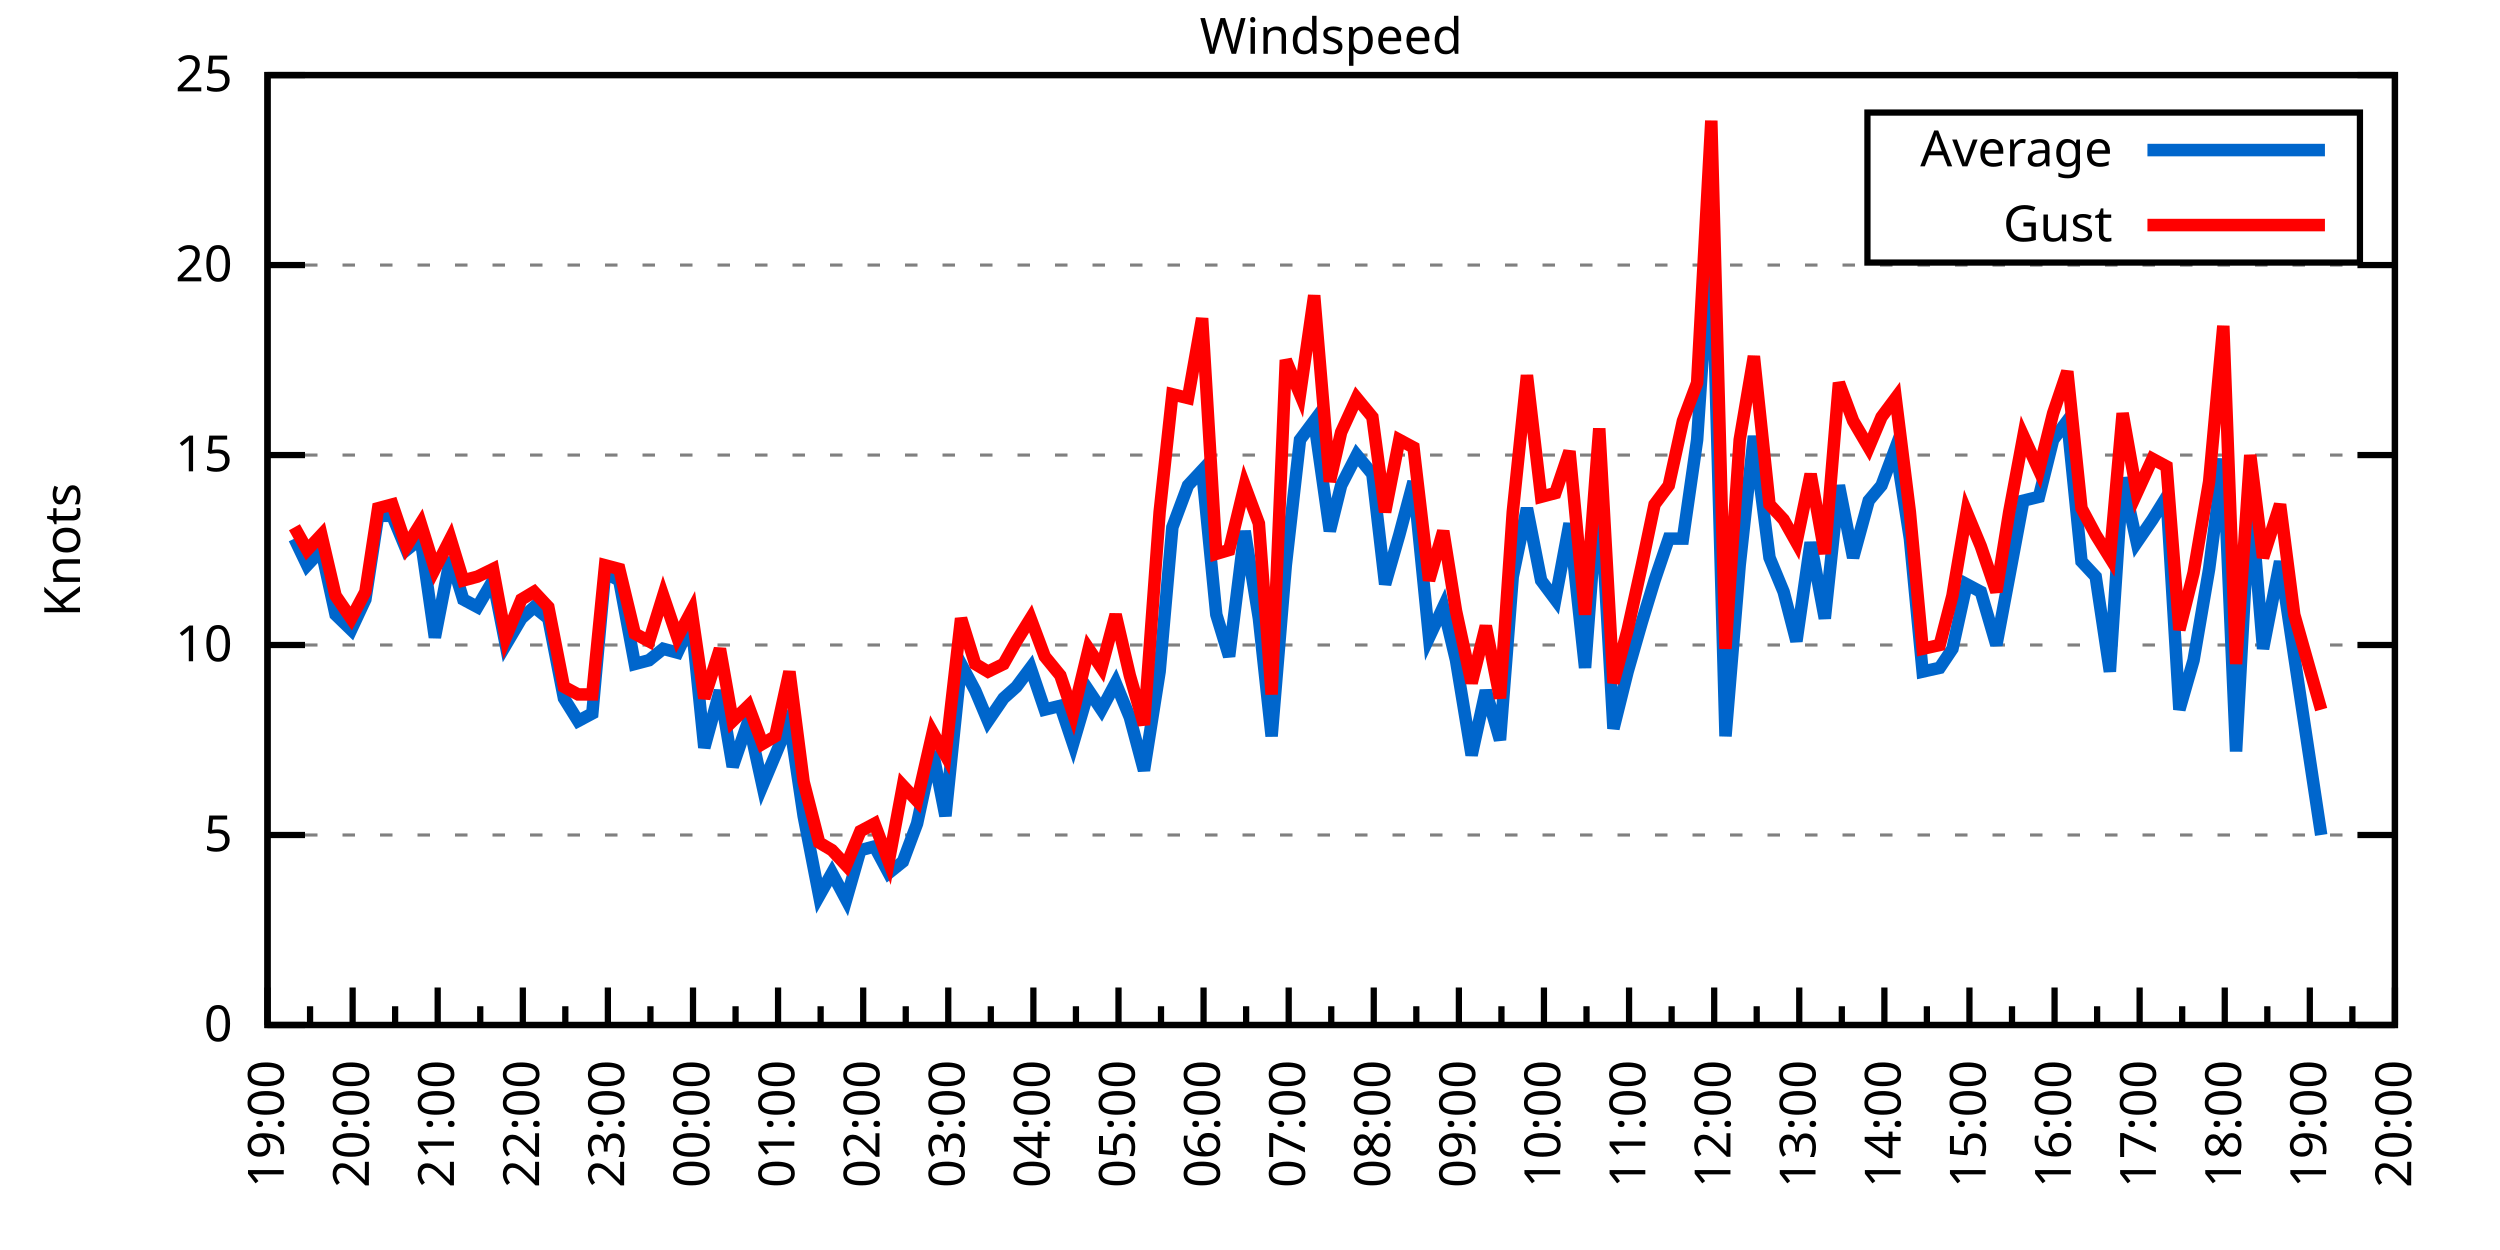
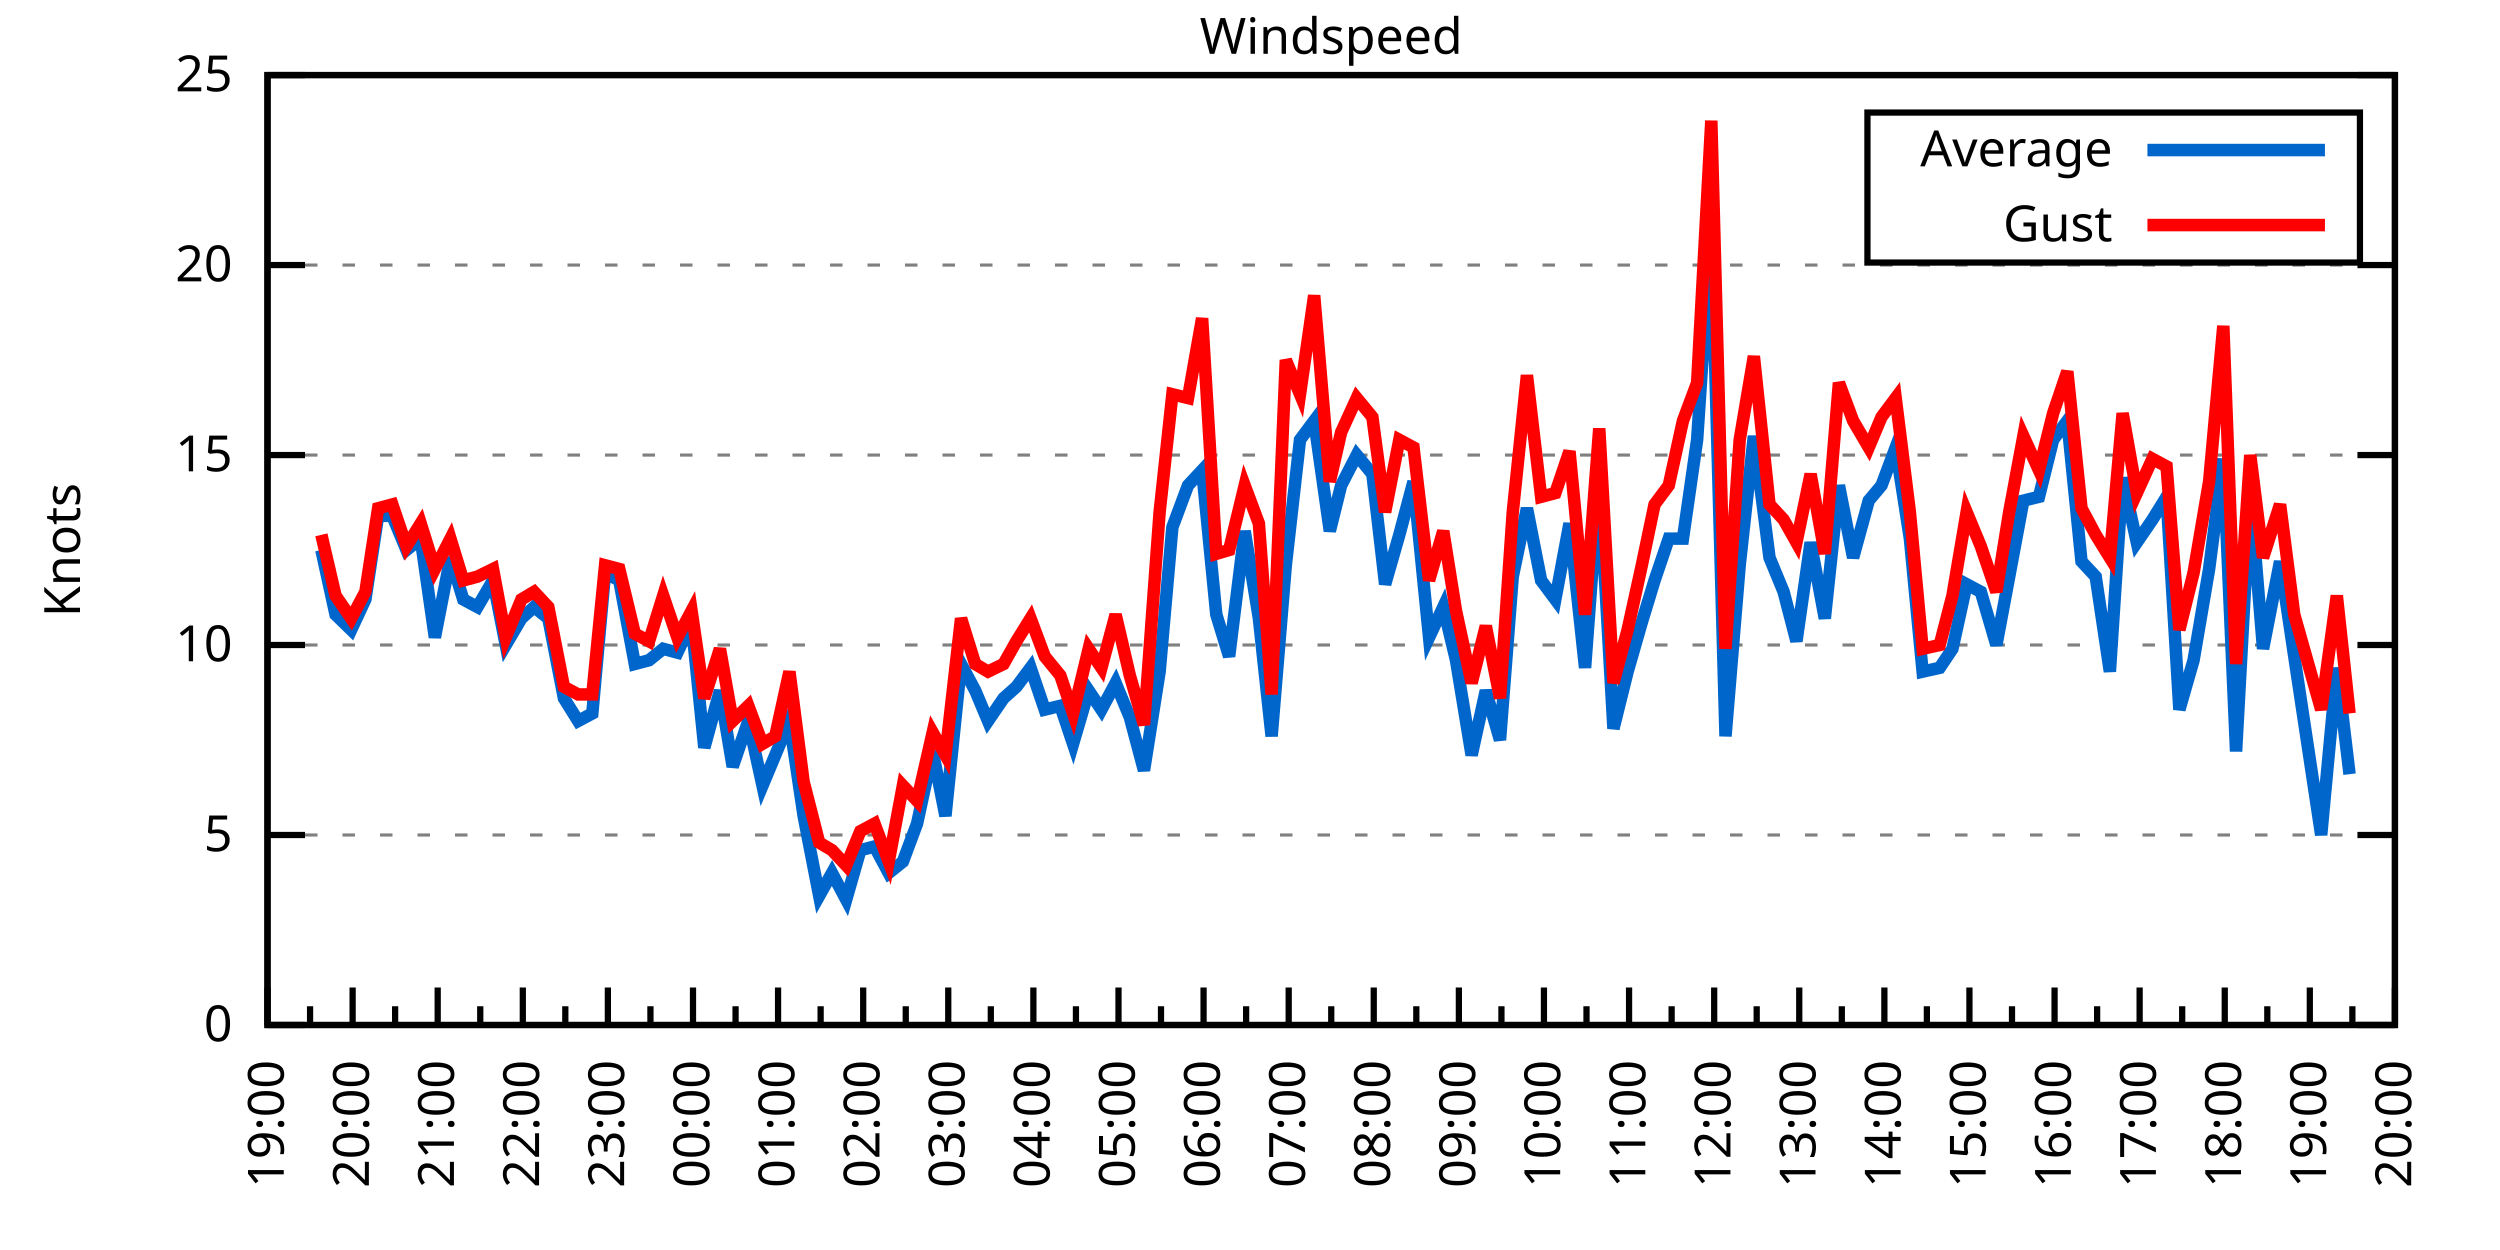
<svg xmlns="http://www.w3.org/2000/svg" xmlns:xlink="http://www.w3.org/1999/xlink" width="400" height="200" viewBox="0 0 400 200">
  <g id="gnuplot_canvas">
    <rect x="0" y="0" width="400" height="200" fill="none" />
    <defs>
      <circle id="gpDot" r="0.5" stroke-width="0.5" stroke="currentColor" />
      <path id="gpPt0" stroke-width="0.333" stroke="currentColor" d="M-1,0 h2 M0,-1 v2" />
      <path id="gpPt1" stroke-width="0.333" stroke="currentColor" d="M-1,-1 L1,1 M1,-1 L-1,1" />
      <path id="gpPt2" stroke-width="0.333" stroke="currentColor" d="M-1,0 L1,0 M0,-1 L0,1 M-1,-1 L1,1 M-1,1 L1,-1" />
      <rect id="gpPt3" stroke-width="0.333" stroke="currentColor" x="-1" y="-1" width="2" height="2" />
      <rect id="gpPt4" stroke-width="0.333" stroke="currentColor" fill="currentColor" x="-1" y="-1" width="2" height="2" />
      <circle id="gpPt5" stroke-width="0.333" stroke="currentColor" cx="0" cy="0" r="1" />
      <use xlink:href="#gpPt5" id="gpPt6" fill="currentColor" stroke="none" />
      <path id="gpPt7" stroke-width="0.333" stroke="currentColor" d="M0,-1.33 L-1.33,0.67 L1.33,0.67 z" />
      <use xlink:href="#gpPt7" id="gpPt8" fill="currentColor" stroke="none" />
      <use xlink:href="#gpPt7" id="gpPt9" stroke="currentColor" transform="rotate(180)" />
      <use xlink:href="#gpPt9" id="gpPt10" fill="currentColor" stroke="none" />
      <use xlink:href="#gpPt3" id="gpPt11" stroke="currentColor" transform="rotate(45)" />
      <use xlink:href="#gpPt11" id="gpPt12" fill="currentColor" stroke="none" />
      <path id="gpPt13" stroke-width="0.333" stroke="currentColor" d="M0,1.330 L1.265,0.411 L0.782,-1.067 L-0.782,-1.076 L-1.265,0.411 z" />
      <use xlink:href="#gpPt13" id="gpPt14" fill="currentColor" stroke="none" />
      <filter id="textbox" filterUnits="objectBoundingBox" x="0" y="0" height="1" width="1">
        <feFlood flood-color="white" flood-opacity="1" result="bgnd" />
        <feComposite in="SourceGraphic" in2="bgnd" operator="atop" />
      </filter>
      <filter id="greybox" filterUnits="objectBoundingBox" x="0" y="0" height="1" width="1">
        <feFlood flood-color="lightgrey" flood-opacity="1" result="grey" />
        <feComposite in="SourceGraphic" in2="grey" operator="atop" />
      </filter>
    </defs>
    <g fill="none" color="white" stroke="currentColor" stroke-width="1.00" stroke-linecap="butt" stroke-linejoin="miter">
</g>
    <g fill="none" color="black" stroke="currentColor" stroke-width="1.00" stroke-linecap="butt" stroke-linejoin="miter">
      <g stroke="none" shape-rendering="crispEdges">
        <polygon fill="rgb(255, 255, 255)" points="42.80,164.00 383.18,164.00 383.18,12.02 42.80,12.02 " />
      </g>
    </g>
    <g fill="none" color="black" stroke="currentColor" stroke-width="1.00" stroke-linecap="butt" stroke-linejoin="miter">
</g>
    <g fill="none" color="black" stroke="black" stroke-width="0.50" stroke-linecap="butt" stroke-linejoin="miter">
</g>
    <g fill="none" color="gray" stroke="currentColor" stroke-width="0.50" stroke-linecap="butt" stroke-linejoin="miter">
      <path stroke="gray" stroke-dasharray="2,4" class="gridline" d="M42.80,164.00 L383.19,164.00  " />
    </g>
    <g fill="none" color="gray" stroke="gray" stroke-width="1.00" stroke-linecap="butt" stroke-linejoin="miter">
</g>
    <g fill="none" color="black" stroke="currentColor" stroke-width="1.00" stroke-linecap="butt" stroke-linejoin="miter">
      <path stroke="black" d="M42.80,164.00 L48.80,164.00 M383.19,164.00 L377.19,164.00  " />
      <g transform="translate(37.20,166.60)" stroke="none" fill="black" font-family="Sans" font-size="8.00" text-anchor="end">
        <text>
          <tspan font-family="Sans"> 0</tspan>
        </text>
      </g>
    </g>
    <g fill="none" color="black" stroke="currentColor" stroke-width="1.00" stroke-linecap="butt" stroke-linejoin="miter">
</g>
    <g fill="none" color="black" stroke="black" stroke-width="0.50" stroke-linecap="butt" stroke-linejoin="miter">
</g>
    <g fill="none" color="gray" stroke="currentColor" stroke-width="0.50" stroke-linecap="butt" stroke-linejoin="miter">
      <path stroke="gray" stroke-dasharray="2,4" class="gridline" d="M42.80,133.60 L383.19,133.60  " />
    </g>
    <g fill="none" color="gray" stroke="gray" stroke-width="1.00" stroke-linecap="butt" stroke-linejoin="miter">
</g>
    <g fill="none" color="black" stroke="currentColor" stroke-width="1.00" stroke-linecap="butt" stroke-linejoin="miter">
      <path stroke="black" d="M42.80,133.60 L48.80,133.60 M383.19,133.60 L377.19,133.60  " />
      <g transform="translate(37.20,136.20)" stroke="none" fill="black" font-family="Sans" font-size="8.00" text-anchor="end">
        <text>
          <tspan font-family="Sans"> 5</tspan>
        </text>
      </g>
    </g>
    <g fill="none" color="black" stroke="currentColor" stroke-width="1.00" stroke-linecap="butt" stroke-linejoin="miter">
</g>
    <g fill="none" color="black" stroke="black" stroke-width="0.50" stroke-linecap="butt" stroke-linejoin="miter">
</g>
    <g fill="none" color="gray" stroke="currentColor" stroke-width="0.50" stroke-linecap="butt" stroke-linejoin="miter">
      <path stroke="gray" stroke-dasharray="2,4" class="gridline" d="M42.80,103.20 L383.19,103.20  " />
    </g>
    <g fill="none" color="gray" stroke="gray" stroke-width="1.00" stroke-linecap="butt" stroke-linejoin="miter">
</g>
    <g fill="none" color="black" stroke="currentColor" stroke-width="1.00" stroke-linecap="butt" stroke-linejoin="miter">
      <path stroke="black" d="M42.80,103.20 L48.80,103.20 M383.19,103.20 L377.19,103.20  " />
      <g transform="translate(37.20,105.80)" stroke="none" fill="black" font-family="Sans" font-size="8.00" text-anchor="end">
        <text>
          <tspan font-family="Sans"> 10</tspan>
        </text>
      </g>
    </g>
    <g fill="none" color="black" stroke="currentColor" stroke-width="1.00" stroke-linecap="butt" stroke-linejoin="miter">
</g>
    <g fill="none" color="black" stroke="black" stroke-width="0.50" stroke-linecap="butt" stroke-linejoin="miter">
</g>
    <g fill="none" color="gray" stroke="currentColor" stroke-width="0.50" stroke-linecap="butt" stroke-linejoin="miter">
      <path stroke="gray" stroke-dasharray="2,4" class="gridline" d="M42.80,72.81 L383.19,72.81  " />
    </g>
    <g fill="none" color="gray" stroke="gray" stroke-width="1.00" stroke-linecap="butt" stroke-linejoin="miter">
</g>
    <g fill="none" color="black" stroke="currentColor" stroke-width="1.00" stroke-linecap="butt" stroke-linejoin="miter">
      <path stroke="black" d="M42.80,72.81 L48.80,72.81 M383.19,72.81 L377.19,72.81  " />
      <g transform="translate(37.20,75.41)" stroke="none" fill="black" font-family="Sans" font-size="8.00" text-anchor="end">
        <text>
          <tspan font-family="Sans"> 15</tspan>
        </text>
      </g>
    </g>
    <g fill="none" color="black" stroke="currentColor" stroke-width="1.00" stroke-linecap="butt" stroke-linejoin="miter">
</g>
    <g fill="none" color="black" stroke="black" stroke-width="0.50" stroke-linecap="butt" stroke-linejoin="miter">
</g>
    <g fill="none" color="gray" stroke="currentColor" stroke-width="0.50" stroke-linecap="butt" stroke-linejoin="miter">
      <path stroke="gray" stroke-dasharray="2,4" class="gridline" d="M42.80,42.41 L383.19,42.41  " />
    </g>
    <g fill="none" color="gray" stroke="gray" stroke-width="1.00" stroke-linecap="butt" stroke-linejoin="miter">
</g>
    <g fill="none" color="black" stroke="currentColor" stroke-width="1.00" stroke-linecap="butt" stroke-linejoin="miter">
      <path stroke="black" d="M42.80,42.41 L48.80,42.41 M383.19,42.41 L377.19,42.41  " />
      <g transform="translate(37.20,45.01)" stroke="none" fill="black" font-family="Sans" font-size="8.00" text-anchor="end">
        <text>
          <tspan font-family="Sans"> 20</tspan>
        </text>
      </g>
    </g>
    <g fill="none" color="black" stroke="currentColor" stroke-width="1.00" stroke-linecap="butt" stroke-linejoin="miter">
</g>
    <g fill="none" color="black" stroke="black" stroke-width="0.50" stroke-linecap="butt" stroke-linejoin="miter">
</g>
    <g fill="none" color="gray" stroke="currentColor" stroke-width="0.50" stroke-linecap="butt" stroke-linejoin="miter">
      <path stroke="gray" stroke-dasharray="2,4" class="gridline" d="M42.80,12.01 L383.19,12.01  " />
    </g>
    <g fill="none" color="gray" stroke="gray" stroke-width="1.00" stroke-linecap="butt" stroke-linejoin="miter">
</g>
    <g fill="none" color="black" stroke="currentColor" stroke-width="1.00" stroke-linecap="butt" stroke-linejoin="miter">
      <path stroke="black" d="M42.80,12.01 L48.80,12.01 M383.19,12.01 L377.19,12.01  " />
      <g transform="translate(37.20,14.61)" stroke="none" fill="black" font-family="Sans" font-size="8.00" text-anchor="end">
        <text>
          <tspan font-family="Sans"> 25</tspan>
        </text>
      </g>
    </g>
    <g fill="none" color="black" stroke="currentColor" stroke-width="1.00" stroke-linecap="butt" stroke-linejoin="miter">
      <path stroke="black" d="M42.80,164.00 L42.80,158.00  " />
      <g transform="translate(45.40,169.60) rotate(270)" stroke="none" fill="black" font-family="Sans" font-size="8.00" text-anchor="end">
        <text>
          <tspan font-family="Sans">19:00</tspan>
        </text>
      </g>
    </g>
    <g fill="none" color="black" stroke="currentColor" stroke-width="1.00" stroke-linecap="butt" stroke-linejoin="miter">
      <path stroke="black" d="M49.61,164.00 L49.61,161.00 M56.42,164.00 L56.42,158.00  " />
      <g transform="translate(59.02,169.60) rotate(270)" stroke="none" fill="black" font-family="Sans" font-size="8.00" text-anchor="end">
        <text>
          <tspan font-family="Sans">20:00</tspan>
        </text>
      </g>
    </g>
    <g fill="none" color="black" stroke="currentColor" stroke-width="1.00" stroke-linecap="butt" stroke-linejoin="miter">
      <path stroke="black" d="M63.22,164.00 L63.22,161.00 M70.03,164.00 L70.03,158.00  " />
      <g transform="translate(72.63,169.60) rotate(270)" stroke="none" fill="black" font-family="Sans" font-size="8.00" text-anchor="end">
        <text>
          <tspan font-family="Sans">21:00</tspan>
        </text>
      </g>
    </g>
    <g fill="none" color="black" stroke="currentColor" stroke-width="1.00" stroke-linecap="butt" stroke-linejoin="miter">
      <path stroke="black" d="M76.84,164.00 L76.84,161.00 M83.65,164.00 L83.65,158.00  " />
      <g transform="translate(86.25,169.60) rotate(270)" stroke="none" fill="black" font-family="Sans" font-size="8.00" text-anchor="end">
        <text>
          <tspan font-family="Sans">22:00</tspan>
        </text>
      </g>
    </g>
    <g fill="none" color="black" stroke="currentColor" stroke-width="1.00" stroke-linecap="butt" stroke-linejoin="miter">
      <path stroke="black" d="M90.45,164.00 L90.45,161.00 M97.26,164.00 L97.26,158.00  " />
      <g transform="translate(99.86,169.60) rotate(270)" stroke="none" fill="black" font-family="Sans" font-size="8.00" text-anchor="end">
        <text>
          <tspan font-family="Sans">23:00</tspan>
        </text>
      </g>
    </g>
    <g fill="none" color="black" stroke="currentColor" stroke-width="1.00" stroke-linecap="butt" stroke-linejoin="miter">
      <path stroke="black" d="M104.07,164.00 L104.07,161.00 M110.88,164.00 L110.88,158.00  " />
      <g transform="translate(113.48,169.60) rotate(270)" stroke="none" fill="black" font-family="Sans" font-size="8.00" text-anchor="end">
        <text>
          <tspan font-family="Sans">00:00</tspan>
        </text>
      </g>
    </g>
    <g fill="none" color="black" stroke="currentColor" stroke-width="1.00" stroke-linecap="butt" stroke-linejoin="miter">
      <path stroke="black" d="M117.69,164.00 L117.69,161.00 M124.49,164.00 L124.49,158.00  " />
      <g transform="translate(127.09,169.60) rotate(270)" stroke="none" fill="black" font-family="Sans" font-size="8.00" text-anchor="end">
        <text>
          <tspan font-family="Sans">01:00</tspan>
        </text>
      </g>
    </g>
    <g fill="none" color="black" stroke="currentColor" stroke-width="1.00" stroke-linecap="butt" stroke-linejoin="miter">
      <path stroke="black" d="M131.30,164.00 L131.30,161.00 M138.11,164.00 L138.11,158.00  " />
      <g transform="translate(140.71,169.60) rotate(270)" stroke="none" fill="black" font-family="Sans" font-size="8.00" text-anchor="end">
        <text>
          <tspan font-family="Sans">02:00</tspan>
        </text>
      </g>
    </g>
    <g fill="none" color="black" stroke="currentColor" stroke-width="1.00" stroke-linecap="butt" stroke-linejoin="miter">
      <path stroke="black" d="M144.92,164.00 L144.92,161.00 M151.72,164.00 L151.72,158.00  " />
      <g transform="translate(154.32,169.60) rotate(270)" stroke="none" fill="black" font-family="Sans" font-size="8.00" text-anchor="end">
        <text>
          <tspan font-family="Sans">03:00</tspan>
        </text>
      </g>
    </g>
    <g fill="none" color="black" stroke="currentColor" stroke-width="1.00" stroke-linecap="butt" stroke-linejoin="miter">
      <path stroke="black" d="M158.53,164.00 L158.53,161.00 M165.34,164.00 L165.34,158.00  " />
      <g transform="translate(167.94,169.60) rotate(270)" stroke="none" fill="black" font-family="Sans" font-size="8.00" text-anchor="end">
        <text>
          <tspan font-family="Sans">04:00</tspan>
        </text>
      </g>
    </g>
    <g fill="none" color="black" stroke="currentColor" stroke-width="1.00" stroke-linecap="butt" stroke-linejoin="miter">
      <path stroke="black" d="M172.15,164.00 L172.15,161.00 M178.96,164.00 L178.96,158.00  " />
      <g transform="translate(181.56,169.60) rotate(270)" stroke="none" fill="black" font-family="Sans" font-size="8.00" text-anchor="end">
        <text>
          <tspan font-family="Sans">05:00</tspan>
        </text>
      </g>
    </g>
    <g fill="none" color="black" stroke="currentColor" stroke-width="1.00" stroke-linecap="butt" stroke-linejoin="miter">
      <path stroke="black" d="M185.76,164.00 L185.76,161.00 M192.57,164.00 L192.57,158.00  " />
      <g transform="translate(195.17,169.60) rotate(270)" stroke="none" fill="black" font-family="Sans" font-size="8.00" text-anchor="end">
        <text>
          <tspan font-family="Sans">06:00</tspan>
        </text>
      </g>
    </g>
    <g fill="none" color="black" stroke="currentColor" stroke-width="1.00" stroke-linecap="butt" stroke-linejoin="miter">
      <path stroke="black" d="M199.38,164.00 L199.38,161.00 M206.19,164.00 L206.19,158.00  " />
      <g transform="translate(208.79,169.60) rotate(270)" stroke="none" fill="black" font-family="Sans" font-size="8.00" text-anchor="end">
        <text>
          <tspan font-family="Sans">07:00</tspan>
        </text>
      </g>
    </g>
    <g fill="none" color="black" stroke="currentColor" stroke-width="1.00" stroke-linecap="butt" stroke-linejoin="miter">
      <path stroke="black" d="M213.00,164.00 L213.00,161.00 M219.80,164.00 L219.80,158.00  " />
      <g transform="translate(222.40,169.60) rotate(270)" stroke="none" fill="black" font-family="Sans" font-size="8.00" text-anchor="end">
        <text>
          <tspan font-family="Sans">08:00</tspan>
        </text>
      </g>
    </g>
    <g fill="none" color="black" stroke="currentColor" stroke-width="1.00" stroke-linecap="butt" stroke-linejoin="miter">
      <path stroke="black" d="M226.61,164.00 L226.61,161.00 M233.42,164.00 L233.42,158.00  " />
      <g transform="translate(236.02,169.60) rotate(270)" stroke="none" fill="black" font-family="Sans" font-size="8.00" text-anchor="end">
        <text>
          <tspan font-family="Sans">09:00</tspan>
        </text>
      </g>
    </g>
    <g fill="none" color="black" stroke="currentColor" stroke-width="1.00" stroke-linecap="butt" stroke-linejoin="miter">
      <path stroke="black" d="M240.23,164.00 L240.23,161.00 M247.03,164.00 L247.03,158.00  " />
      <g transform="translate(249.63,169.60) rotate(270)" stroke="none" fill="black" font-family="Sans" font-size="8.00" text-anchor="end">
        <text>
          <tspan font-family="Sans">10:00</tspan>
        </text>
      </g>
    </g>
    <g fill="none" color="black" stroke="currentColor" stroke-width="1.00" stroke-linecap="butt" stroke-linejoin="miter">
      <path stroke="black" d="M253.84,164.00 L253.84,161.00 M260.65,164.00 L260.65,158.00  " />
      <g transform="translate(263.25,169.60) rotate(270)" stroke="none" fill="black" font-family="Sans" font-size="8.00" text-anchor="end">
        <text>
          <tspan font-family="Sans">11:00</tspan>
        </text>
      </g>
    </g>
    <g fill="none" color="black" stroke="currentColor" stroke-width="1.00" stroke-linecap="butt" stroke-linejoin="miter">
      <path stroke="black" d="M267.46,164.00 L267.46,161.00 M274.27,164.00 L274.27,158.00  " />
      <g transform="translate(276.87,169.60) rotate(270)" stroke="none" fill="black" font-family="Sans" font-size="8.00" text-anchor="end">
        <text>
          <tspan font-family="Sans">12:00</tspan>
        </text>
      </g>
    </g>
    <g fill="none" color="black" stroke="currentColor" stroke-width="1.00" stroke-linecap="butt" stroke-linejoin="miter">
      <path stroke="black" d="M281.07,164.00 L281.07,161.00 M287.88,164.00 L287.88,158.00  " />
      <g transform="translate(290.48,169.60) rotate(270)" stroke="none" fill="black" font-family="Sans" font-size="8.00" text-anchor="end">
        <text>
          <tspan font-family="Sans">13:00</tspan>
        </text>
      </g>
    </g>
    <g fill="none" color="black" stroke="currentColor" stroke-width="1.00" stroke-linecap="butt" stroke-linejoin="miter">
      <path stroke="black" d="M294.69,164.00 L294.69,161.00 M301.50,164.00 L301.50,158.00  " />
      <g transform="translate(304.10,169.60) rotate(270)" stroke="none" fill="black" font-family="Sans" font-size="8.00" text-anchor="end">
        <text>
          <tspan font-family="Sans">14:00</tspan>
        </text>
      </g>
    </g>
    <g fill="none" color="black" stroke="currentColor" stroke-width="1.00" stroke-linecap="butt" stroke-linejoin="miter">
      <path stroke="black" d="M308.30,164.00 L308.30,161.00 M315.11,164.00 L315.11,158.00  " />
      <g transform="translate(317.71,169.60) rotate(270)" stroke="none" fill="black" font-family="Sans" font-size="8.00" text-anchor="end">
        <text>
          <tspan font-family="Sans">15:00</tspan>
        </text>
      </g>
    </g>
    <g fill="none" color="black" stroke="currentColor" stroke-width="1.00" stroke-linecap="butt" stroke-linejoin="miter">
      <path stroke="black" d="M321.92,164.00 L321.92,161.00 M328.73,164.00 L328.73,158.00  " />
      <g transform="translate(331.33,169.60) rotate(270)" stroke="none" fill="black" font-family="Sans" font-size="8.00" text-anchor="end">
        <text>
          <tspan font-family="Sans">16:00</tspan>
        </text>
      </g>
    </g>
    <g fill="none" color="black" stroke="currentColor" stroke-width="1.00" stroke-linecap="butt" stroke-linejoin="miter">
      <path stroke="black" d="M335.54,164.00 L335.54,161.00 M342.34,164.00 L342.34,158.00  " />
      <g transform="translate(344.94,169.60) rotate(270)" stroke="none" fill="black" font-family="Sans" font-size="8.00" text-anchor="end">
        <text>
          <tspan font-family="Sans">17:00</tspan>
        </text>
      </g>
    </g>
    <g fill="none" color="black" stroke="currentColor" stroke-width="1.00" stroke-linecap="butt" stroke-linejoin="miter">
      <path stroke="black" d="M349.15,164.00 L349.15,161.00 M355.96,164.00 L355.96,158.00  " />
      <g transform="translate(358.56,169.60) rotate(270)" stroke="none" fill="black" font-family="Sans" font-size="8.00" text-anchor="end">
        <text>
          <tspan font-family="Sans">18:00</tspan>
        </text>
      </g>
    </g>
    <g fill="none" color="black" stroke="currentColor" stroke-width="1.00" stroke-linecap="butt" stroke-linejoin="miter">
      <path stroke="black" d="M362.77,164.00 L362.77,161.00 M369.57,164.00 L369.57,158.00  " />
      <g transform="translate(372.17,169.60) rotate(270)" stroke="none" fill="black" font-family="Sans" font-size="8.00" text-anchor="end">
        <text>
          <tspan font-family="Sans">19:00</tspan>
        </text>
      </g>
    </g>
    <g fill="none" color="black" stroke="currentColor" stroke-width="1.00" stroke-linecap="butt" stroke-linejoin="miter">
      <path stroke="black" d="M376.38,164.00 L376.38,161.00 M383.19,164.00 L383.19,158.00  " />
      <g transform="translate(385.79,169.60) rotate(270)" stroke="none" fill="black" font-family="Sans" font-size="8.00" text-anchor="end">
        <text>
          <tspan font-family="Sans">20:00</tspan>
        </text>
      </g>
    </g>
    <g fill="none" color="black" stroke="currentColor" stroke-width="1.00" stroke-linecap="butt" stroke-linejoin="miter">
</g>
    <g fill="none" color="black" stroke="currentColor" stroke-width="1.00" stroke-linecap="butt" stroke-linejoin="miter">
      <path stroke="black" d="M42.80,12.01 L42.80,164.00 L383.19,164.00 L383.19,12.01 L42.80,12.01 Z  " />
    </g>
    <g fill="none" color="black" stroke="currentColor" stroke-width="1.00" stroke-linecap="butt" stroke-linejoin="miter">
      <g transform="translate(12.80,88.01) rotate(270)" stroke="none" fill="black" font-family="Sans" font-size="8.00" text-anchor="middle">
        <text>
          <tspan font-family="Sans">Knots</tspan>
        </text>
      </g>
    </g>
    <g fill="none" color="black" stroke="currentColor" stroke-width="1.00" stroke-linecap="butt" stroke-linejoin="miter">
</g>
    <g fill="none" color="black" stroke="currentColor" stroke-width="1.00" stroke-linecap="butt" stroke-linejoin="miter">
      <path stroke="black" d="M298.79,42.01 L298.79,18.01 L377.59,18.01 L377.59,42.01 L298.79,42.01 Z  " />
    </g>
    <g id="Windspeed_plot_1">
      <g fill="none" color="white" stroke="black" stroke-width="2.00" stroke-linecap="butt" stroke-linejoin="miter">
</g>
      <g fill="none" color="black" stroke="currentColor" stroke-width="2.00" stroke-linecap="butt" stroke-linejoin="miter">
        <g transform="translate(337.99,26.61)" stroke="none" fill="black" font-family="Sans" font-size="8.00" text-anchor="end">
          <text>
            <tspan font-family="Sans">Average</tspan>
          </text>
        </g>
      </g>
      <g fill="none" color="black" stroke="currentColor" stroke-width="2.00" stroke-linecap="butt" stroke-linejoin="miter">
-         <path stroke="rgb(  0, 102, 204)" d="M343.59,24.01 L371.99,24.01 M47.11,86.18 L49.15,90.44 L51.42,88.00 L53.69,98.34 L56.19,100.77 L58.46,95.91   L60.50,82.53 L62.77,82.53 L65.04,88.00 L67.31,86.18 L69.58,101.99 L72.07,89.22 L74.12,95.91 L76.39,97.12   L78.88,92.87 L80.92,103.20 L83.42,98.95 L85.46,97.12 L87.73,98.95 L90.23,111.72 L92.50,115.36 L94.77,114.15   L96.81,91.65 L99.08,92.87 L101.57,106.24 L103.84,105.64 L106.11,103.81 L108.38,104.42 L110.65,99.56 L112.69,119.62   L115.19,110.50 L117.23,122.66 L119.73,115.36 L122.00,125.70 L124.04,120.83 L126.31,115.36 L128.58,130.56 L131.07,143.33   L133.12,139.68 L135.39,143.94 L137.66,136.03 L139.92,135.43 L142.19,139.68 L144.46,137.86 L146.73,131.78 L149.23,120.23   L151.27,130.56 L153.77,106.24 L156.04,110.50 L158.08,115.36 L160.57,111.72 L162.62,109.89 L164.89,106.85 L167.16,113.54   L169.65,112.93 L171.69,119.01 L174.19,110.50 L176.23,113.54 L178.50,109.28 L180.77,114.76 L183.04,123.27 L185.54,107.46   L187.58,84.36 L190.08,77.67 L192.34,75.24 L194.61,98.34 L196.66,105.03 L199.15,84.97 L201.42,98.95 L203.46,117.80   L205.73,90.44 L208.00,70.37 L210.27,67.33 L212.77,84.97 L214.58,77.67 L217.08,72.81 L219.58,75.85 L221.62,93.48   L223.89,85.57 L226.16,77.06 L228.65,101.99 L230.92,97.12 L232.96,105.64 L235.46,120.83 L237.73,110.50 L240.00,118.40   L242.04,92.26 L244.31,81.32 L246.58,92.87 L248.85,95.91 L251.12,83.75 L253.61,106.85 L255.88,76.45 L258.15,116.58   L260.42,107.46 L262.69,99.56 L264.73,92.87 L267.00,86.18 L269.27,86.18 L271.54,70.37 L273.81,36.33 L276.08,117.80   L278.35,90.44 L280.62,69.77 L283.12,89.22 L285.38,94.69 L287.43,102.60 L289.70,86.79 L291.97,98.95 L294.23,77.67   L296.50,89.22 L299.00,80.10 L301.04,77.67 L303.31,71.59 L305.58,86.18 L307.62,107.46 L310.35,106.85 L312.39,103.81   L314.66,93.48 L316.93,94.69 L319.42,103.20 L321.47,92.26 L323.74,80.10 L326.23,79.49 L328.50,70.37 L330.77,67.33   L333.04,89.83 L335.31,92.26 L337.58,107.46 L339.62,76.45 L341.89,86.79 L344.39,83.14 L346.65,79.49 L348.70,113.54   L350.97,105.64 L353.46,91.04 L355.73,73.41 L357.77,120.23 L360.04,78.89 L362.09,103.81 L364.81,89.83 L367.08,105.03   L371.39,133.60  " />
+         <path stroke="rgb(  0, 102, 204)" d="M343.59,24.01 L371.99,24.01 M51.42,88.00 L53.69,98.34 L56.19,100.77 L58.46,95.91 L60.50,82.53 L62.77,82.53   L65.04,88.00 L67.31,86.18 L69.58,101.99 L72.07,89.22 L74.12,95.91 L76.39,97.12 L78.88,92.87 L80.92,103.20   L83.42,98.95 L85.46,97.12 L87.73,98.95 L90.23,111.72 L92.50,115.36 L94.77,114.15 L96.81,91.65 L99.08,92.87   L101.57,106.24 L103.84,105.64 L106.11,103.81 L108.38,104.42 L110.65,99.56 L112.69,119.62 L115.19,110.50 L117.23,122.66   L119.73,115.36 L122.00,125.70 L124.04,120.83 L126.31,115.36 L128.58,130.56 L131.07,143.33 L133.12,139.68 L135.39,143.94   L137.66,136.03 L139.92,135.43 L142.19,139.68 L144.46,137.86 L146.73,131.78 L149.23,120.23 L151.27,130.56 L153.77,106.24   L156.04,110.50 L158.08,115.36 L160.57,111.72 L162.62,109.89 L164.89,106.85 L167.16,113.54 L169.65,112.93 L171.69,119.01   L174.19,110.50 L176.23,113.54 L178.50,109.28 L180.77,114.76 L183.04,123.27 L185.54,107.46 L187.58,84.36 L190.08,77.67   L192.34,75.24 L194.61,98.34 L196.66,105.03 L199.15,84.97 L201.42,98.95 L203.46,117.80 L205.73,90.44 L208.00,70.37   L210.27,67.33 L212.77,84.97 L214.58,77.67 L217.08,72.81 L219.58,75.85 L221.62,93.48 L223.89,85.57 L226.16,77.06   L228.65,101.99 L230.92,97.12 L232.96,105.64 L235.46,120.83 L237.73,110.50 L240.00,118.40 L242.04,92.26 L244.31,81.32   L246.58,92.87 L248.85,95.91 L251.12,83.75 L253.61,106.85 L255.88,76.45 L258.15,116.58 L260.42,107.46 L262.69,99.56   L264.73,92.87 L267.00,86.18 L269.27,86.18 L271.54,70.37 L273.81,36.33 L276.08,117.80 L278.35,90.44 L280.62,69.77   L283.12,89.22 L285.38,94.69 L287.43,102.60 L289.70,86.79 L291.97,98.95 L294.23,77.67 L296.50,89.22 L299.00,80.10   L301.04,77.67 L303.31,71.59 L305.58,86.18 L307.62,107.46 L310.35,106.85 L312.39,103.81 L314.66,93.48 L316.93,94.69   L319.42,103.20 L321.47,92.26 L323.74,80.10 L326.23,79.49 L328.50,70.37 L330.77,67.33 L333.04,89.83 L335.31,92.26   L337.58,107.46 L339.62,76.45 L341.89,86.79 L344.39,83.14 L346.65,79.49 L348.70,113.54 L350.97,105.64 L353.46,91.04   L355.73,73.41 L357.77,120.23 L360.04,78.89 L362.09,103.81 L364.81,89.83 L367.08,105.03 L371.39,133.60 L373.89,106.85   L375.93,123.87  " />
      </g>
    </g>
    <g id="Windspeed_plot_2">
      <g fill="none" color="black" stroke="currentColor" stroke-width="2.00" stroke-linecap="butt" stroke-linejoin="miter">
        <g transform="translate(337.99,38.61)" stroke="none" fill="black" font-family="Sans" font-size="8.00" text-anchor="end">
          <text>
            <tspan font-family="Sans">Gust</tspan>
          </text>
        </g>
      </g>
      <g fill="none" color="black" stroke="currentColor" stroke-width="2.00" stroke-linecap="butt" stroke-linejoin="miter">
-         <path stroke="rgb(255,   0,   0)" d="M343.59,36.01 L371.99,36.01 M47.11,84.36 L49.15,88.00 L51.42,85.57 L53.69,95.30 L56.19,98.95 L58.46,94.69   L60.50,81.32 L62.77,80.71 L65.04,87.40 L67.31,83.75 L69.58,91.04 L72.07,86.18 L74.12,92.87 L76.39,92.26   L78.88,91.04 L80.92,101.99 L83.42,95.91 L85.46,94.69 L87.73,97.12 L90.23,109.89 L92.50,111.11 L94.77,111.11   L96.81,90.44 L99.08,91.04 L101.57,101.38 L103.84,102.60 L106.11,95.30 L108.38,101.99 L110.65,97.73 L112.69,111.72   L115.19,103.81 L117.23,115.36 L119.73,112.93 L122.00,119.01 L124.04,117.80 L126.31,107.46 L128.58,125.09 L131.07,134.82   L133.12,136.03 L135.39,138.47 L137.66,132.99 L139.92,131.78 L142.19,137.86 L144.46,125.70 L146.73,128.13 L149.23,117.19   L151.27,120.83 L153.77,98.95 L156.04,106.24 L158.08,107.46 L160.57,106.24 L162.62,102.60 L164.89,98.95 L167.16,105.03   L169.65,108.07 L171.69,114.15 L174.19,103.81 L176.23,106.85 L178.50,98.34 L180.77,108.07 L183.04,115.97 L185.54,81.93   L187.58,63.08 L190.08,63.69 L192.34,50.92 L194.61,88.61 L196.66,88.00 L199.15,77.67 L201.42,83.75 L203.46,111.11   L205.73,57.61 L208.00,63.08 L210.27,47.27 L212.77,77.06 L214.58,69.16 L217.08,63.69 L219.58,66.73 L221.62,81.93   L223.89,70.37 L226.16,71.59 L228.65,92.87 L230.92,84.97 L232.96,97.73 L235.46,109.28 L237.73,100.16 L240.00,111.72   L242.04,81.93 L244.31,60.04 L246.58,79.49 L248.85,78.89 L251.12,72.20 L253.61,98.34 L255.88,68.55 L258.15,109.28   L260.42,100.77 L262.69,90.44 L264.73,80.71 L267.00,77.67 L269.27,67.33 L271.54,61.25 L273.81,19.31 L276.08,103.81   L278.35,70.37 L280.62,57.00 L283.12,80.71 L285.38,83.14 L287.43,86.79 L289.70,75.85 L291.97,88.61 L294.23,61.25   L296.50,67.33 L299.00,71.59 L301.04,66.73 L303.31,63.69 L305.58,81.93 L307.62,103.81 L310.35,103.20 L312.39,95.30   L314.66,81.93 L316.93,87.40 L319.42,94.69 L321.47,81.93 L323.74,69.77 L326.23,75.24 L328.50,66.12 L330.77,59.43   L333.04,81.32 L335.31,85.57 L337.58,89.22 L339.62,66.12 L341.89,78.89 L344.39,73.41 L346.65,74.63 L348.70,100.77   L350.97,91.65 L353.46,77.06 L355.73,52.14 L357.77,106.24 L360.04,72.81 L362.09,89.22 L364.81,80.71 L367.08,98.34   L371.39,113.54  " />
+         <path stroke="rgb(255,   0,   0)" d="M343.59,36.01 L371.99,36.01 M51.42,85.57 L53.69,95.30 L56.19,98.95 L58.46,94.69 L60.50,81.32 L62.77,80.71   L65.04,87.40 L67.31,83.75 L69.58,91.04 L72.07,86.18 L74.12,92.87 L76.39,92.26 L78.88,91.04 L80.92,101.99   L83.42,95.91 L85.46,94.69 L87.73,97.12 L90.23,109.89 L92.50,111.11 L94.77,111.11 L96.81,90.44 L99.08,91.04   L101.57,101.38 L103.84,102.60 L106.11,95.30 L108.38,101.99 L110.65,97.73 L112.69,111.72 L115.19,103.81 L117.23,115.36   L119.73,112.93 L122.00,119.01 L124.04,117.80 L126.31,107.46 L128.58,125.09 L131.07,134.82 L133.12,136.03 L135.39,138.47   L137.66,132.99 L139.92,131.78 L142.19,137.86 L144.46,125.70 L146.73,128.13 L149.23,117.19 L151.27,120.83 L153.77,98.95   L156.04,106.24 L158.08,107.46 L160.57,106.24 L162.62,102.60 L164.89,98.95 L167.16,105.03 L169.65,108.07 L171.69,114.15   L174.19,103.81 L176.23,106.85 L178.50,98.34 L180.77,108.07 L183.04,115.97 L185.54,81.93 L187.58,63.08 L190.08,63.69   L192.34,50.92 L194.61,88.61 L196.66,88.00 L199.15,77.67 L201.42,83.75 L203.46,111.11 L205.73,57.61 L208.00,63.08   L210.27,47.27 L212.77,77.06 L214.58,69.16 L217.08,63.69 L219.58,66.73 L221.62,81.93 L223.89,70.37 L226.16,71.59   L228.65,92.87 L230.92,84.97 L232.96,97.73 L235.46,109.28 L237.73,100.16 L240.00,111.72 L242.04,81.93 L244.31,60.04   L246.58,79.49 L248.85,78.89 L251.12,72.20 L253.61,98.34 L255.88,68.55 L258.15,109.28 L260.42,100.77 L262.69,90.44   L264.73,80.71 L267.00,77.67 L269.27,67.33 L271.54,61.25 L273.81,19.31 L276.08,103.81 L278.35,70.37 L280.62,57.00   L283.12,80.71 L285.38,83.14 L287.43,86.79 L289.70,75.85 L291.97,88.61 L294.23,61.25 L296.50,67.33 L299.00,71.59   L301.04,66.73 L303.31,63.69 L305.58,81.93 L307.62,103.81 L310.35,103.20 L312.39,95.30 L314.66,81.93 L316.93,87.40   L319.42,94.69 L321.47,81.93 L323.74,69.77 L326.23,75.24 L328.50,66.12 L330.77,59.43 L333.04,81.32 L335.31,85.57   L337.58,89.22 L339.62,66.12 L341.89,78.89 L344.39,73.41 L346.65,74.63 L348.70,100.77 L350.97,91.65 L353.46,77.06   L355.73,52.14 L357.77,106.24 L360.04,72.81 L362.09,89.22 L364.81,80.71 L367.08,98.34 L371.39,113.54 L373.89,95.30   L375.93,114.15  " />
      </g>
    </g>
    <g fill="none" color="black" stroke="currentColor" stroke-width="2.00" stroke-linecap="butt" stroke-linejoin="miter">
</g>
    <g fill="none" color="black" stroke="black" stroke-width="1.00" stroke-linecap="butt" stroke-linejoin="miter">
</g>
    <g fill="none" color="black" stroke="currentColor" stroke-width="1.00" stroke-linecap="butt" stroke-linejoin="miter">
      <path stroke="black" d="M42.80,12.01 L42.80,164.00 L383.19,164.00 L383.19,12.01 L42.80,12.01 Z  " />
    </g>
    <g fill="none" color="black" stroke="currentColor" stroke-width="1.00" stroke-linecap="butt" stroke-linejoin="miter">
      <g transform="translate(212.99,8.61)" stroke="none" fill="black" font-family="Sans" font-size="8.00" text-anchor="middle">
        <text>
          <tspan font-family="Sans">Windspeed</tspan>
        </text>
      </g>
    </g>
    <g fill="none" color="black" stroke="currentColor" stroke-width="1.00" stroke-linecap="butt" stroke-linejoin="miter">
</g>
  </g>
</svg>
